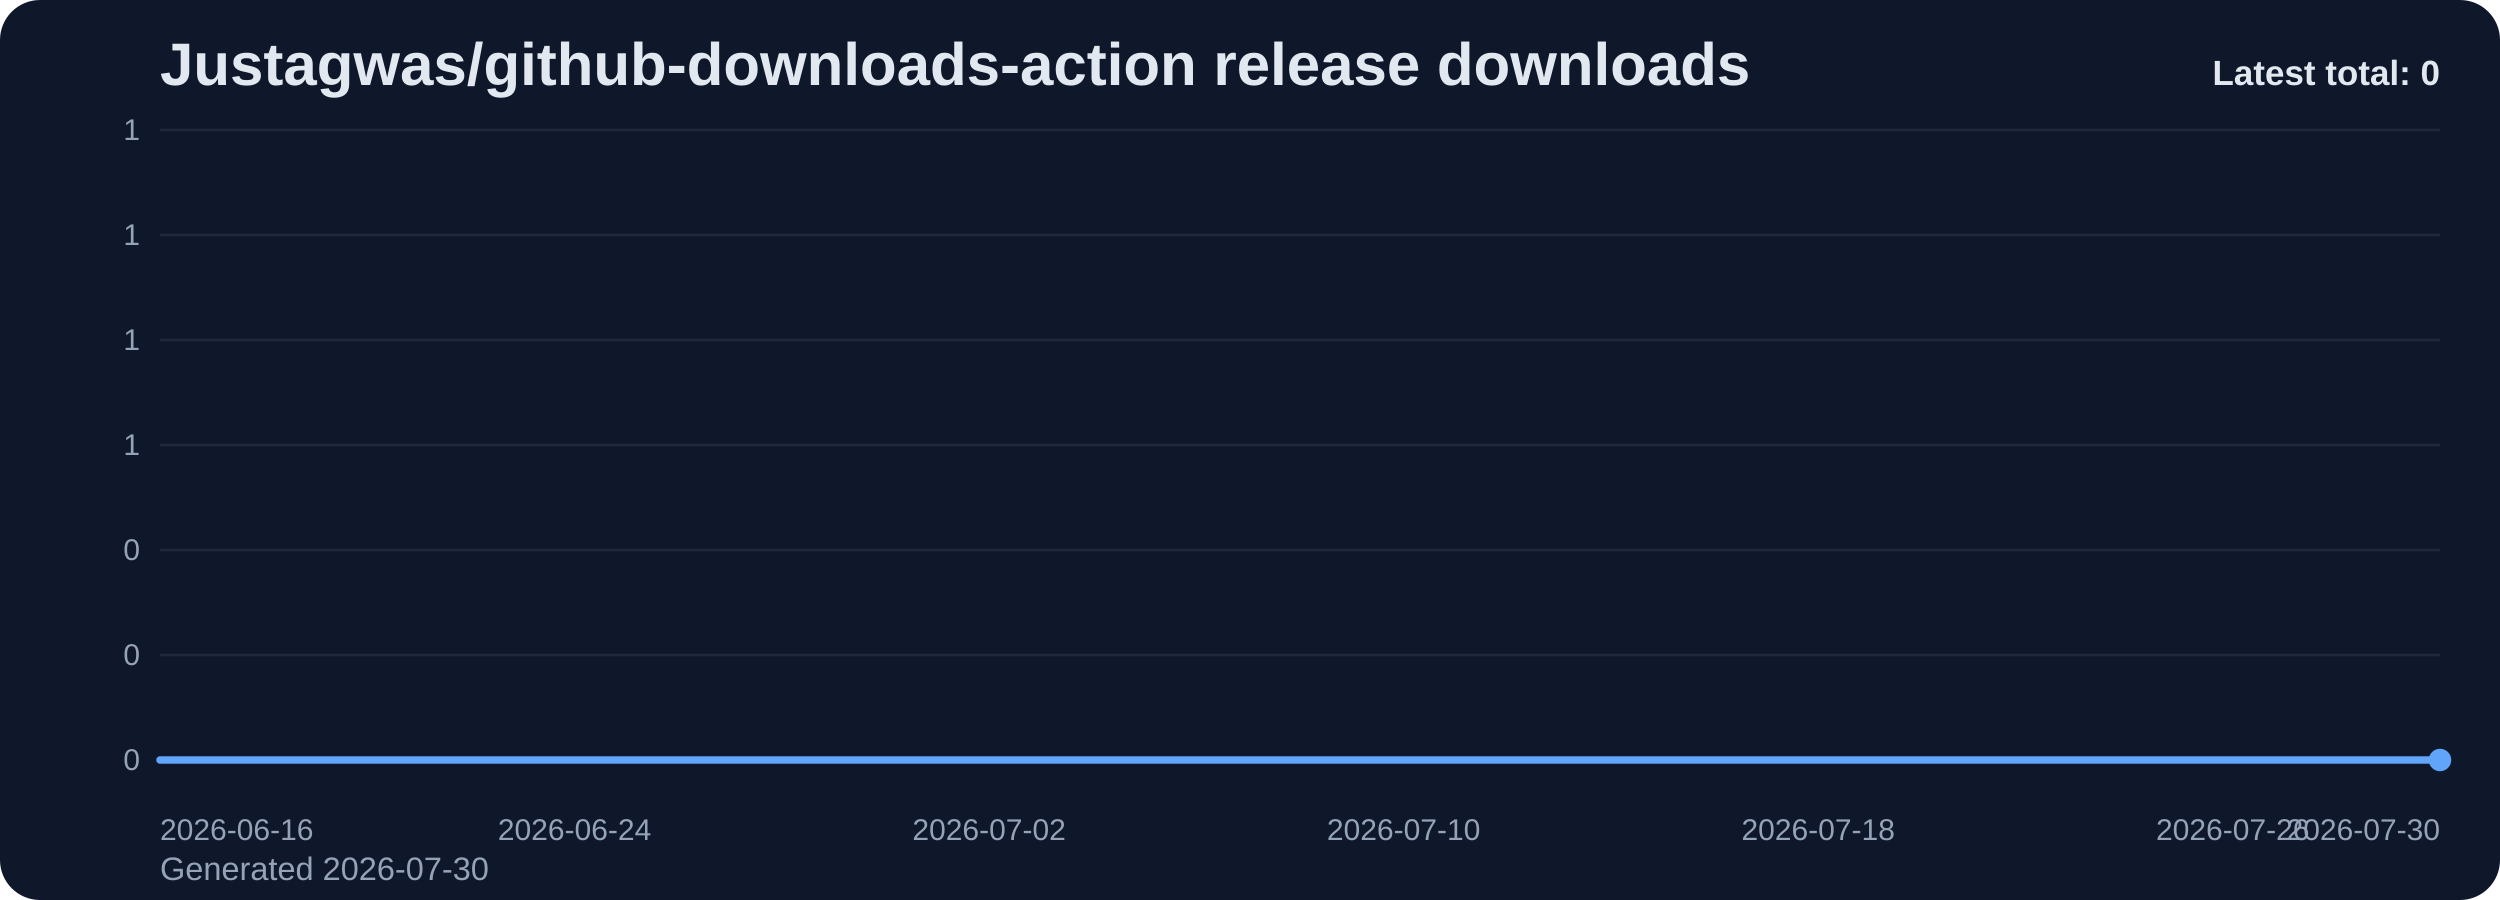
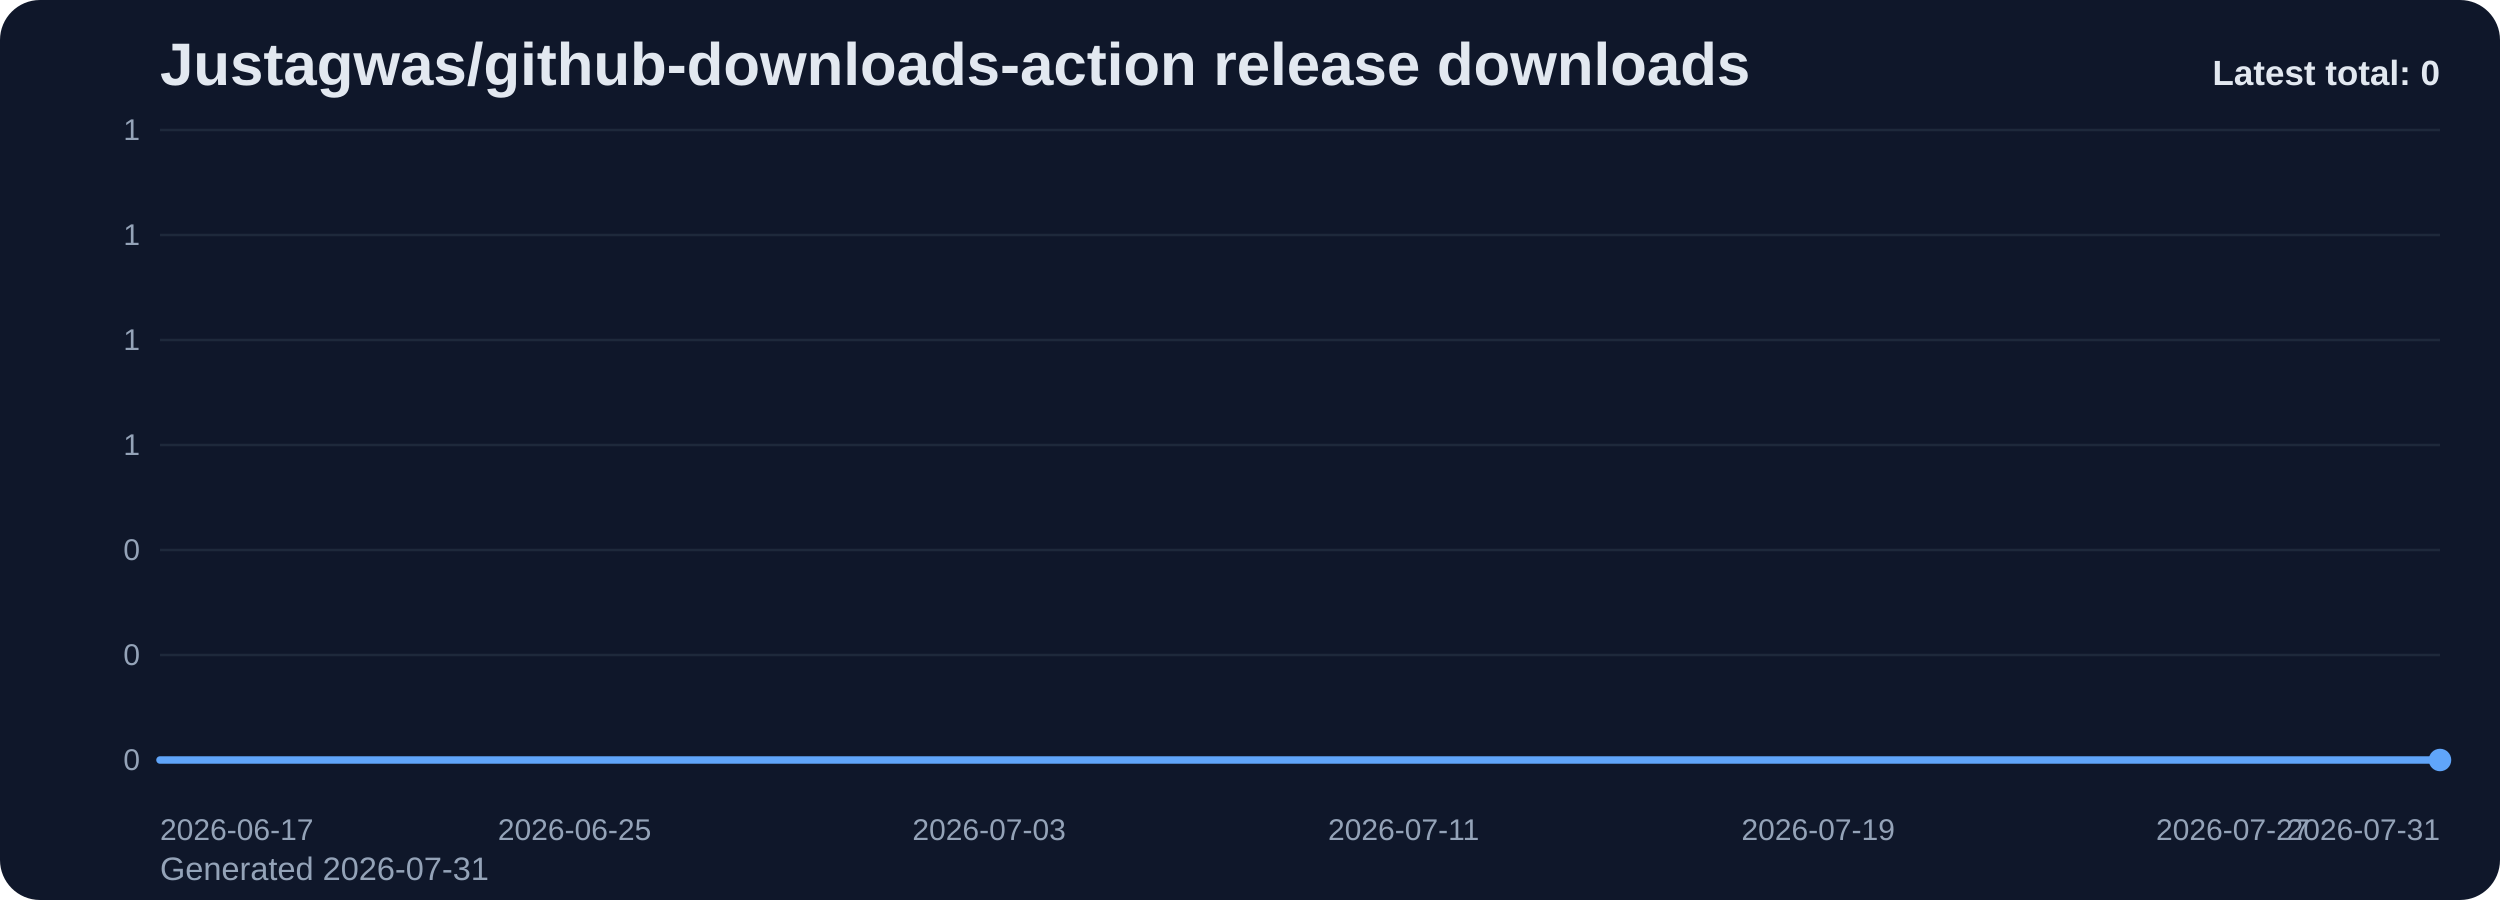
<svg xmlns="http://www.w3.org/2000/svg" viewBox="0 0 1000 360" role="img" aria-label="Justagwas/github-downloads-action release downloads chart">
  <defs>
    <linearGradient id="fill-total-trend-slate" x1="0" y1="0" x2="0" y2="1">
      <stop offset="0%" stop-color="#60a5fa" stop-opacity="0.32" />
      <stop offset="100%" stop-color="#60a5fa" stop-opacity="0.05" />
    </linearGradient>
    <style>
      .bg { fill: #0f172a; }
      .title { font: 700 24px Arial, sans-serif; fill: #e2e8f0; }
      .sub { font: 400 13px Arial, sans-serif; fill: #94a3b8; }
      .grid { stroke: #1e293b; stroke-width: 1; }
      .axis { font: 400 12px Arial, sans-serif; fill: #94a3b8; }
      .line { fill: none; stroke: #60a5fa; stroke-width: 3; stroke-linecap: round; stroke-linejoin: round; }
      .dot { fill: #60a5fa; }
      .value { font: 600 11px Arial, sans-serif; fill: #cbd5e1; }
      .latest { font: 700 14px Arial, sans-serif; fill: #e2e8f0; }
    </style>
  </defs>
  <rect class="bg" x="0" y="0" width="1000" height="360" rx="16" />
  <text class="title" x="64" y="34">Justagwas/github-downloads-action release downloads</text>
-   <text class="sub" x="64" y="352">Generated 2026-07-30</text>
+   <text class="sub" x="64" y="352">Generated 2026-07-31</text>
  <line x1="64" y1="52.00" x2="976" y2="52.00" class="grid" />
  <text x="56" y="56.00" text-anchor="end" class="axis">1</text>
  <line x1="64" y1="94.00" x2="976" y2="94.00" class="grid" />
  <text x="56" y="98.00" text-anchor="end" class="axis">1</text>
  <line x1="64" y1="136.00" x2="976" y2="136.00" class="grid" />
  <text x="56" y="140.00" text-anchor="end" class="axis">1</text>
  <line x1="64" y1="178.00" x2="976" y2="178.00" class="grid" />
  <text x="56" y="182.00" text-anchor="end" class="axis">1</text>
  <line x1="64" y1="220.00" x2="976" y2="220.00" class="grid" />
  <text x="56" y="224.00" text-anchor="end" class="axis">0</text>
  <line x1="64" y1="262.00" x2="976" y2="262.00" class="grid" />
  <text x="56" y="266.00" text-anchor="end" class="axis">0</text>
  <line x1="64" y1="304.00" x2="976" y2="304.00" class="grid" />
  <text x="56" y="308.00" text-anchor="end" class="axis">0</text>
  <path d="M 64.00 304 L 64.00 304.00 L 84.73 304.00 L 105.45 304.00 L 126.18 304.00 L 146.91 304.00 L 167.64 304.00 L 188.36 304.00 L 209.09 304.00 L 229.82 304.00 L 250.55 304.00 L 271.27 304.00 L 292.00 304.00 L 312.73 304.00 L 333.45 304.00 L 354.18 304.00 L 374.91 304.00 L 395.64 304.00 L 416.36 304.00 L 437.09 304.00 L 457.82 304.00 L 478.55 304.00 L 499.27 304.00 L 520.00 304.00 L 540.73 304.00 L 561.45 304.00 L 582.18 304.00 L 602.91 304.00 L 623.64 304.00 L 644.36 304.00 L 665.09 304.00 L 685.82 304.00 L 706.55 304.00 L 727.27 304.00 L 748.00 304.00 L 768.73 304.00 L 789.45 304.00 L 810.18 304.00 L 830.91 304.00 L 851.64 304.00 L 872.36 304.00 L 893.09 304.00 L 913.82 304.00 L 934.55 304.00 L 955.27 304.00 L 976.00 304.00 L 976.00 304 Z" fill="url(#fill-total-trend-slate)" />
  <polyline class="line" points="64.00,304.00 84.73,304.00 105.45,304.00 126.18,304.00 146.91,304.00 167.64,304.00 188.36,304.00 209.09,304.00 229.82,304.00 250.55,304.00 271.27,304.00 292.00,304.00 312.73,304.00 333.45,304.00 354.18,304.00 374.91,304.00 395.64,304.00 416.36,304.00 437.09,304.00 457.82,304.00 478.55,304.00 499.27,304.00 520.00,304.00 540.73,304.00 561.45,304.00 582.18,304.00 602.91,304.00 623.64,304.00 644.36,304.00 665.09,304.00 685.82,304.00 706.55,304.00 727.27,304.00 748.00,304.00 768.73,304.00 789.45,304.00 810.18,304.00 830.91,304.00 851.64,304.00 872.36,304.00 893.09,304.00 913.82,304.00 934.55,304.00 955.27,304.00 976.00,304.00" />
  <circle class="dot" cx="976.00" cy="304.00" r="4.5" />
-   <text class="axis" x="64.00" y="336" text-anchor="start">2026-06-16</text>
-   <text class="axis" x="229.82" y="336" text-anchor="middle">2026-06-24</text>
-   <text class="axis" x="395.64" y="336" text-anchor="middle">2026-07-02</text>
-   <text class="axis" x="561.45" y="336" text-anchor="middle">2026-07-10</text>
-   <text class="axis" x="727.27" y="336" text-anchor="middle">2026-07-18</text>
-   <text class="axis" x="893.09" y="336" text-anchor="middle">2026-07-26</text>
-   <text class="axis" x="976.00" y="336" text-anchor="end">2026-07-30</text>
+   <text class="axis" x="64.00" y="336" text-anchor="start">2026-06-17</text>
+   <text class="axis" x="229.82" y="336" text-anchor="middle">2026-06-25</text>
+   <text class="axis" x="395.64" y="336" text-anchor="middle">2026-07-03</text>
+   <text class="axis" x="561.45" y="336" text-anchor="middle">2026-07-11</text>
+   <text class="axis" x="727.27" y="336" text-anchor="middle">2026-07-19</text>
+   <text class="axis" x="893.09" y="336" text-anchor="middle">2026-07-27</text>
+   <text class="axis" x="976.00" y="336" text-anchor="end">2026-07-31</text>
  <text class="latest" x="976" y="34" text-anchor="end">Latest total: 0</text>
</svg>
